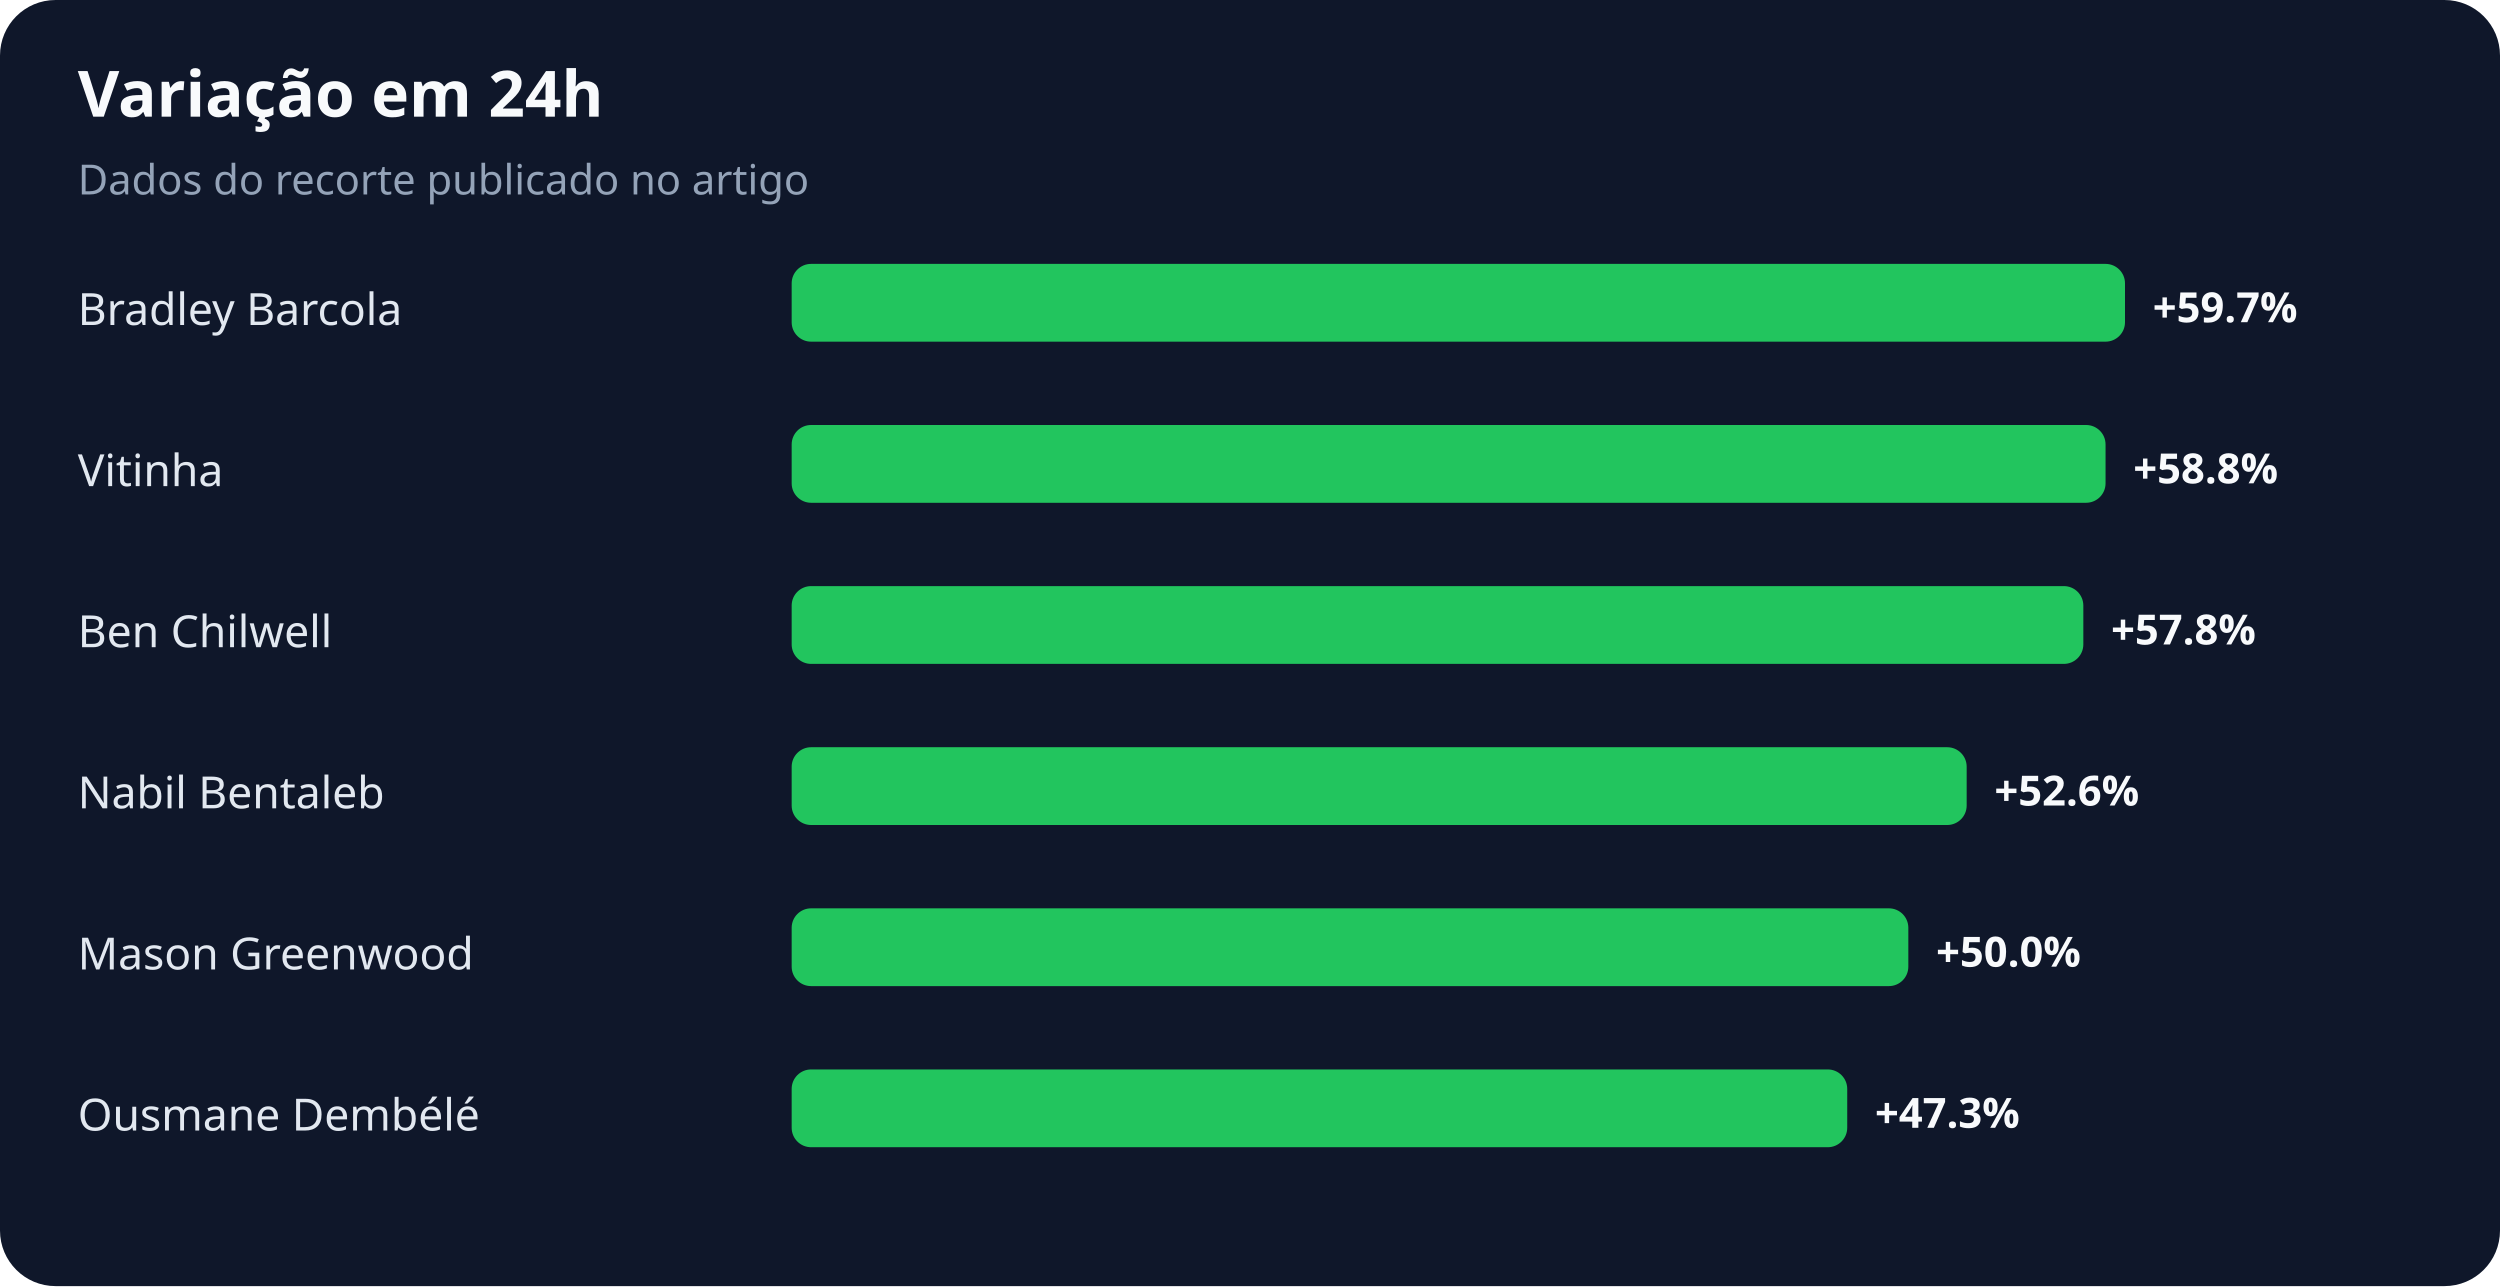
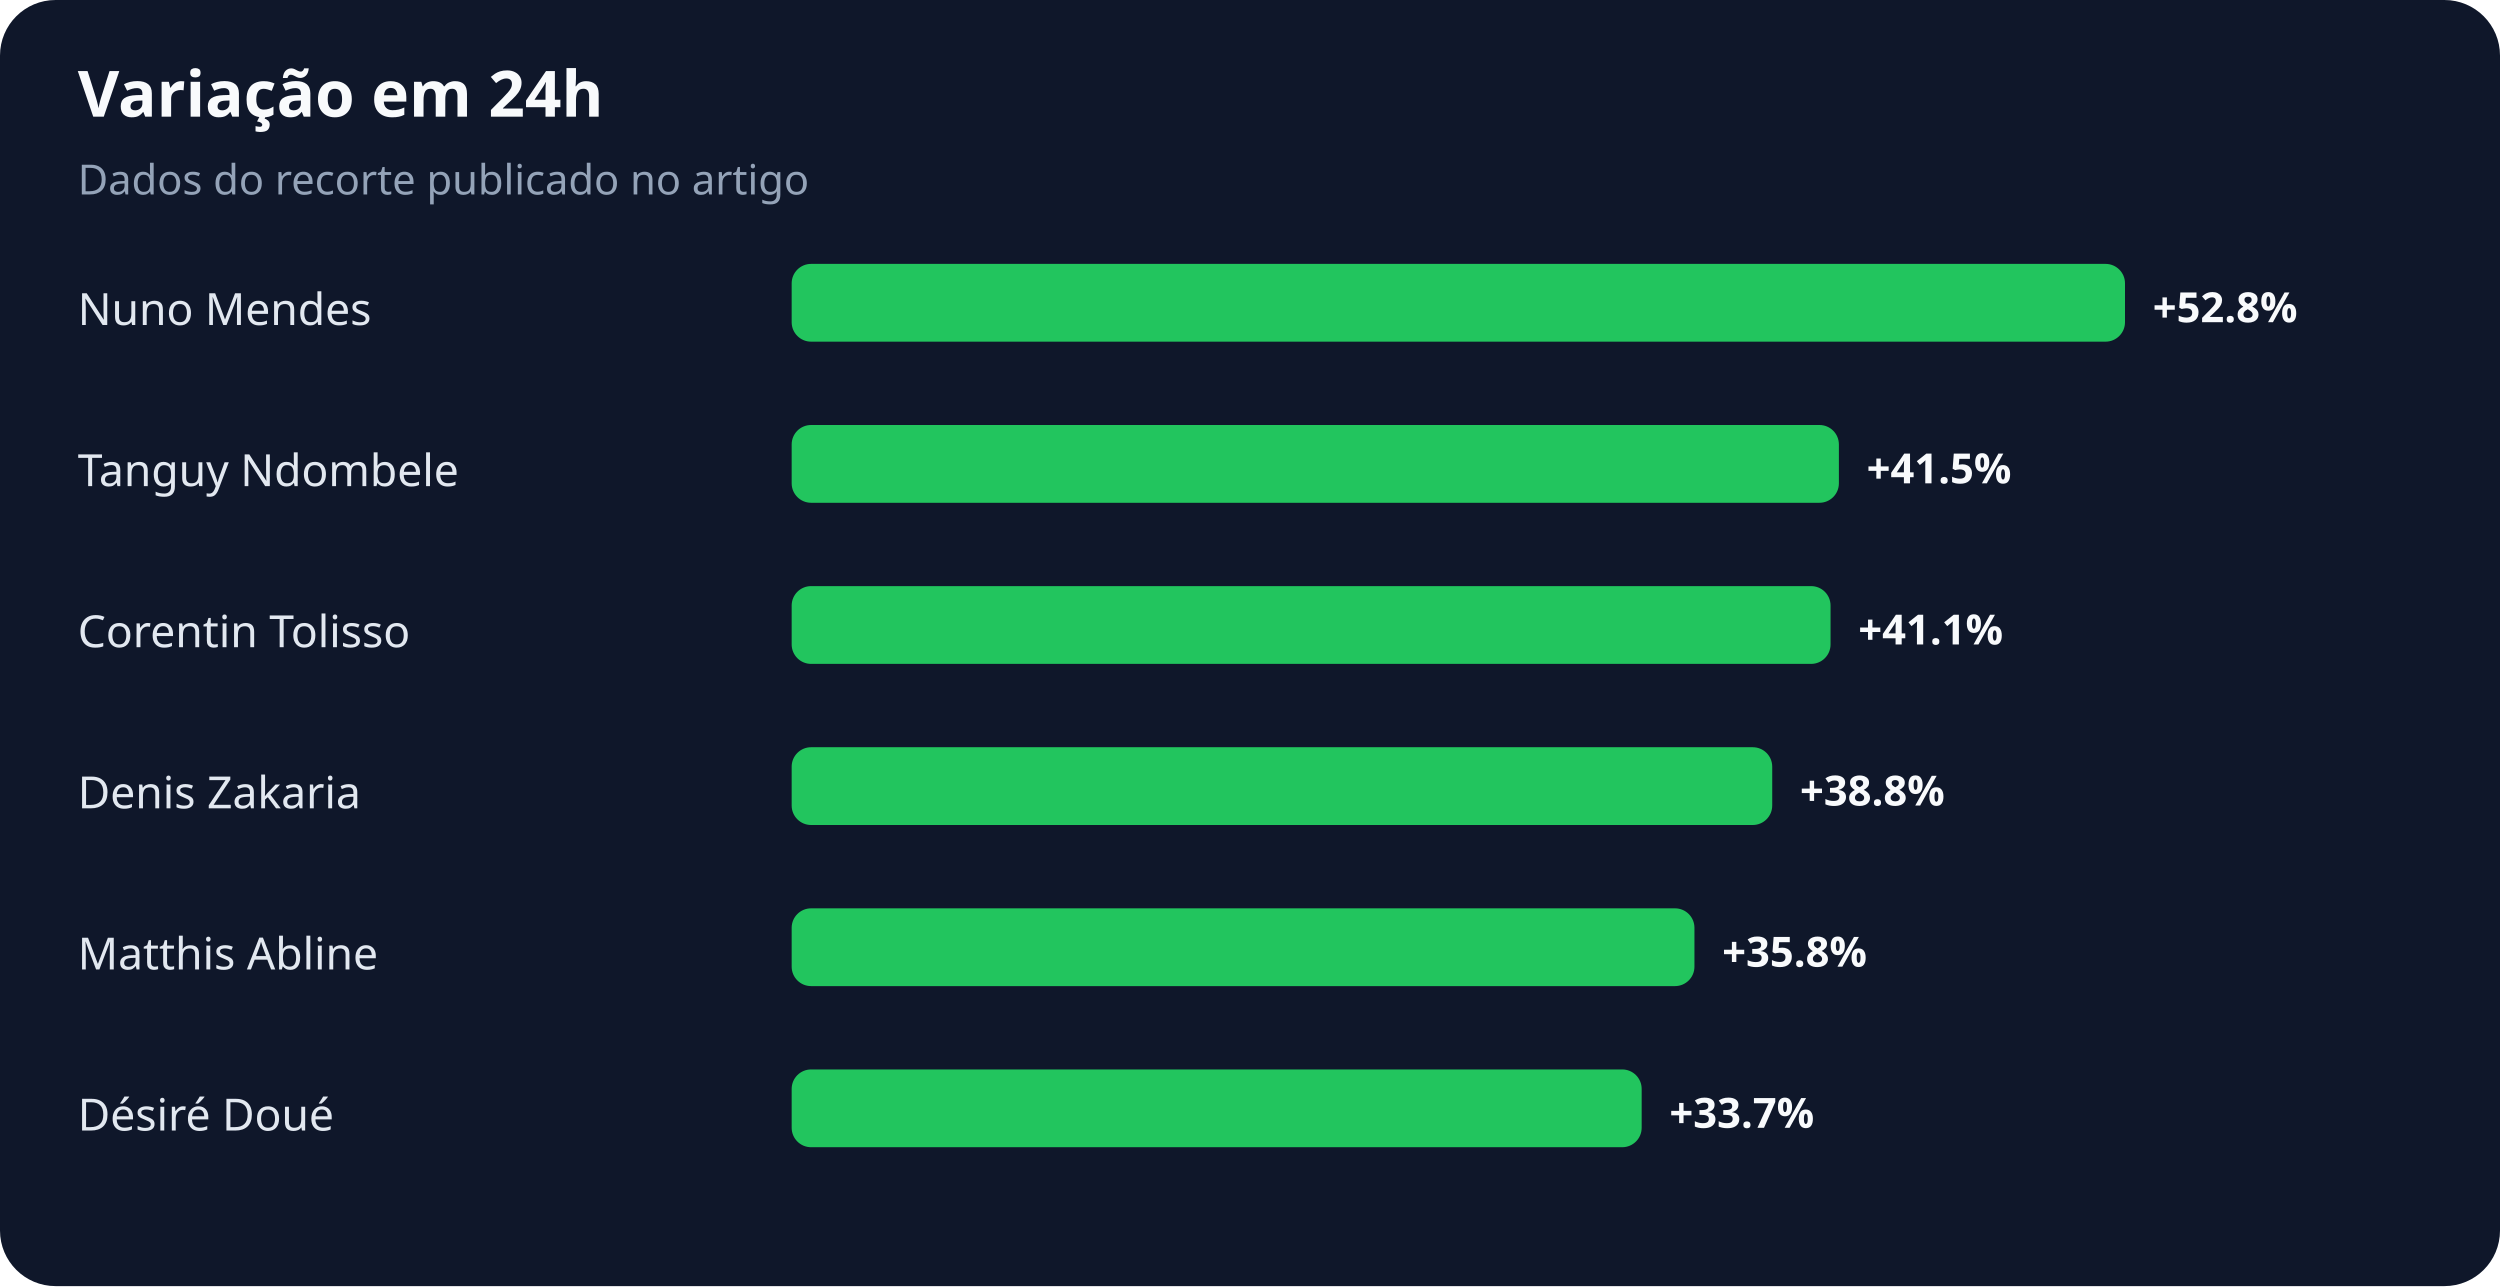
<svg xmlns="http://www.w3.org/2000/svg" width="900" height="463" viewBox="0 0 900 463" role="img" aria-labelledby="title desc">
  <rect width="100%" height="100%" rx="20" fill="#0f172a" />
  <text x="28" y="42" fill="#f8fafc" font-family="system-ui,sans-serif" font-size="23" font-weight="700">Variação em 24h</text>
  <text x="28" y="70" fill="#94a3b8" font-family="system-ui,sans-serif" font-size="15">Dados do recorte publicado no artigo</text>
-   <text x="28" y="117" fill="#e2e8f0" font-family="system-ui,sans-serif" font-size="16">Bradley Barcola</text>
+   <text x="28" y="117" fill="#e2e8f0" font-family="system-ui,sans-serif" font-size="16">Nuno Mendes</text>
  <rect x="285" y="95" width="480" height="28" rx="7" fill="#22c55e" />
-   <text x="775" y="116" fill="#f8fafc" font-family="system-ui,sans-serif" font-size="15" font-weight="700">+59.7%</text>
-   <text x="28" y="175" fill="#e2e8f0" font-family="system-ui,sans-serif" font-size="16">Vitinha</text>
-   <rect x="285" y="153" width="473" height="28" rx="7" fill="#22c55e" />
-   <text x="768" y="174" fill="#f8fafc" font-family="system-ui,sans-serif" font-size="15" font-weight="700">+58.8%</text>
-   <text x="28" y="233" fill="#e2e8f0" font-family="system-ui,sans-serif" font-size="16">Ben Chilwell</text>
-   <rect x="285" y="211" width="465" height="28" rx="7" fill="#22c55e" />
-   <text x="760" y="232" fill="#f8fafc" font-family="system-ui,sans-serif" font-size="15" font-weight="700">+57.8%</text>
-   <text x="28" y="291" fill="#e2e8f0" font-family="system-ui,sans-serif" font-size="16">Nabil Bentaleb</text>
-   <rect x="285" y="269" width="423" height="28" rx="7" fill="#22c55e" />
-   <text x="718" y="290" fill="#f8fafc" font-family="system-ui,sans-serif" font-size="15" font-weight="700">+52.6%</text>
-   <text x="28" y="349" fill="#e2e8f0" font-family="system-ui,sans-serif" font-size="16">Mason Greenwood</text>
-   <rect x="285" y="327" width="402" height="28" rx="7" fill="#22c55e" />
-   <text x="697" y="348" fill="#f8fafc" font-family="system-ui,sans-serif" font-size="15" font-weight="700">+50.0%</text>
-   <text x="28" y="407" fill="#e2e8f0" font-family="system-ui,sans-serif" font-size="16">Ousmane Dembélé</text>
-   <rect x="285" y="385" width="380" height="28" rx="7" fill="#22c55e" />
-   <text x="675" y="406" fill="#f8fafc" font-family="system-ui,sans-serif" font-size="15" font-weight="700">+47.3%</text>
+   <text x="775" y="116" fill="#f8fafc" font-family="system-ui,sans-serif" font-size="15" font-weight="700">+52.8%</text>
+   <text x="28" y="175" fill="#e2e8f0" font-family="system-ui,sans-serif" font-size="16">Tanguy Ndombele</text>
+   <rect x="285" y="153" width="377" height="28" rx="7" fill="#22c55e" />
+   <text x="672" y="174" fill="#f8fafc" font-family="system-ui,sans-serif" font-size="15" font-weight="700">+41.5%</text>
+   <text x="28" y="233" fill="#e2e8f0" font-family="system-ui,sans-serif" font-size="16">Corentin Tolisso</text>
+   <rect x="285" y="211" width="374" height="28" rx="7" fill="#22c55e" />
+   <text x="669" y="232" fill="#f8fafc" font-family="system-ui,sans-serif" font-size="15" font-weight="700">+41.1%</text>
+   <text x="28" y="291" fill="#e2e8f0" font-family="system-ui,sans-serif" font-size="16">Denis Zakaria</text>
+   <rect x="285" y="269" width="353" height="28" rx="7" fill="#22c55e" />
+   <text x="648" y="290" fill="#f8fafc" font-family="system-ui,sans-serif" font-size="15" font-weight="700">+38.8%</text>
+   <text x="28" y="349" fill="#e2e8f0" font-family="system-ui,sans-serif" font-size="16">Matthis Abline</text>
+   <rect x="285" y="327" width="325" height="28" rx="7" fill="#22c55e" />
+   <text x="620" y="348" fill="#f8fafc" font-family="system-ui,sans-serif" font-size="15" font-weight="700">+35.8%</text>
+   <text x="28" y="407" fill="#e2e8f0" font-family="system-ui,sans-serif" font-size="16">Désiré Doué</text>
+   <rect x="285" y="385" width="306" height="28" rx="7" fill="#22c55e" />
+   <text x="601" y="406" fill="#f8fafc" font-family="system-ui,sans-serif" font-size="15" font-weight="700">+33.7%</text>
</svg>
